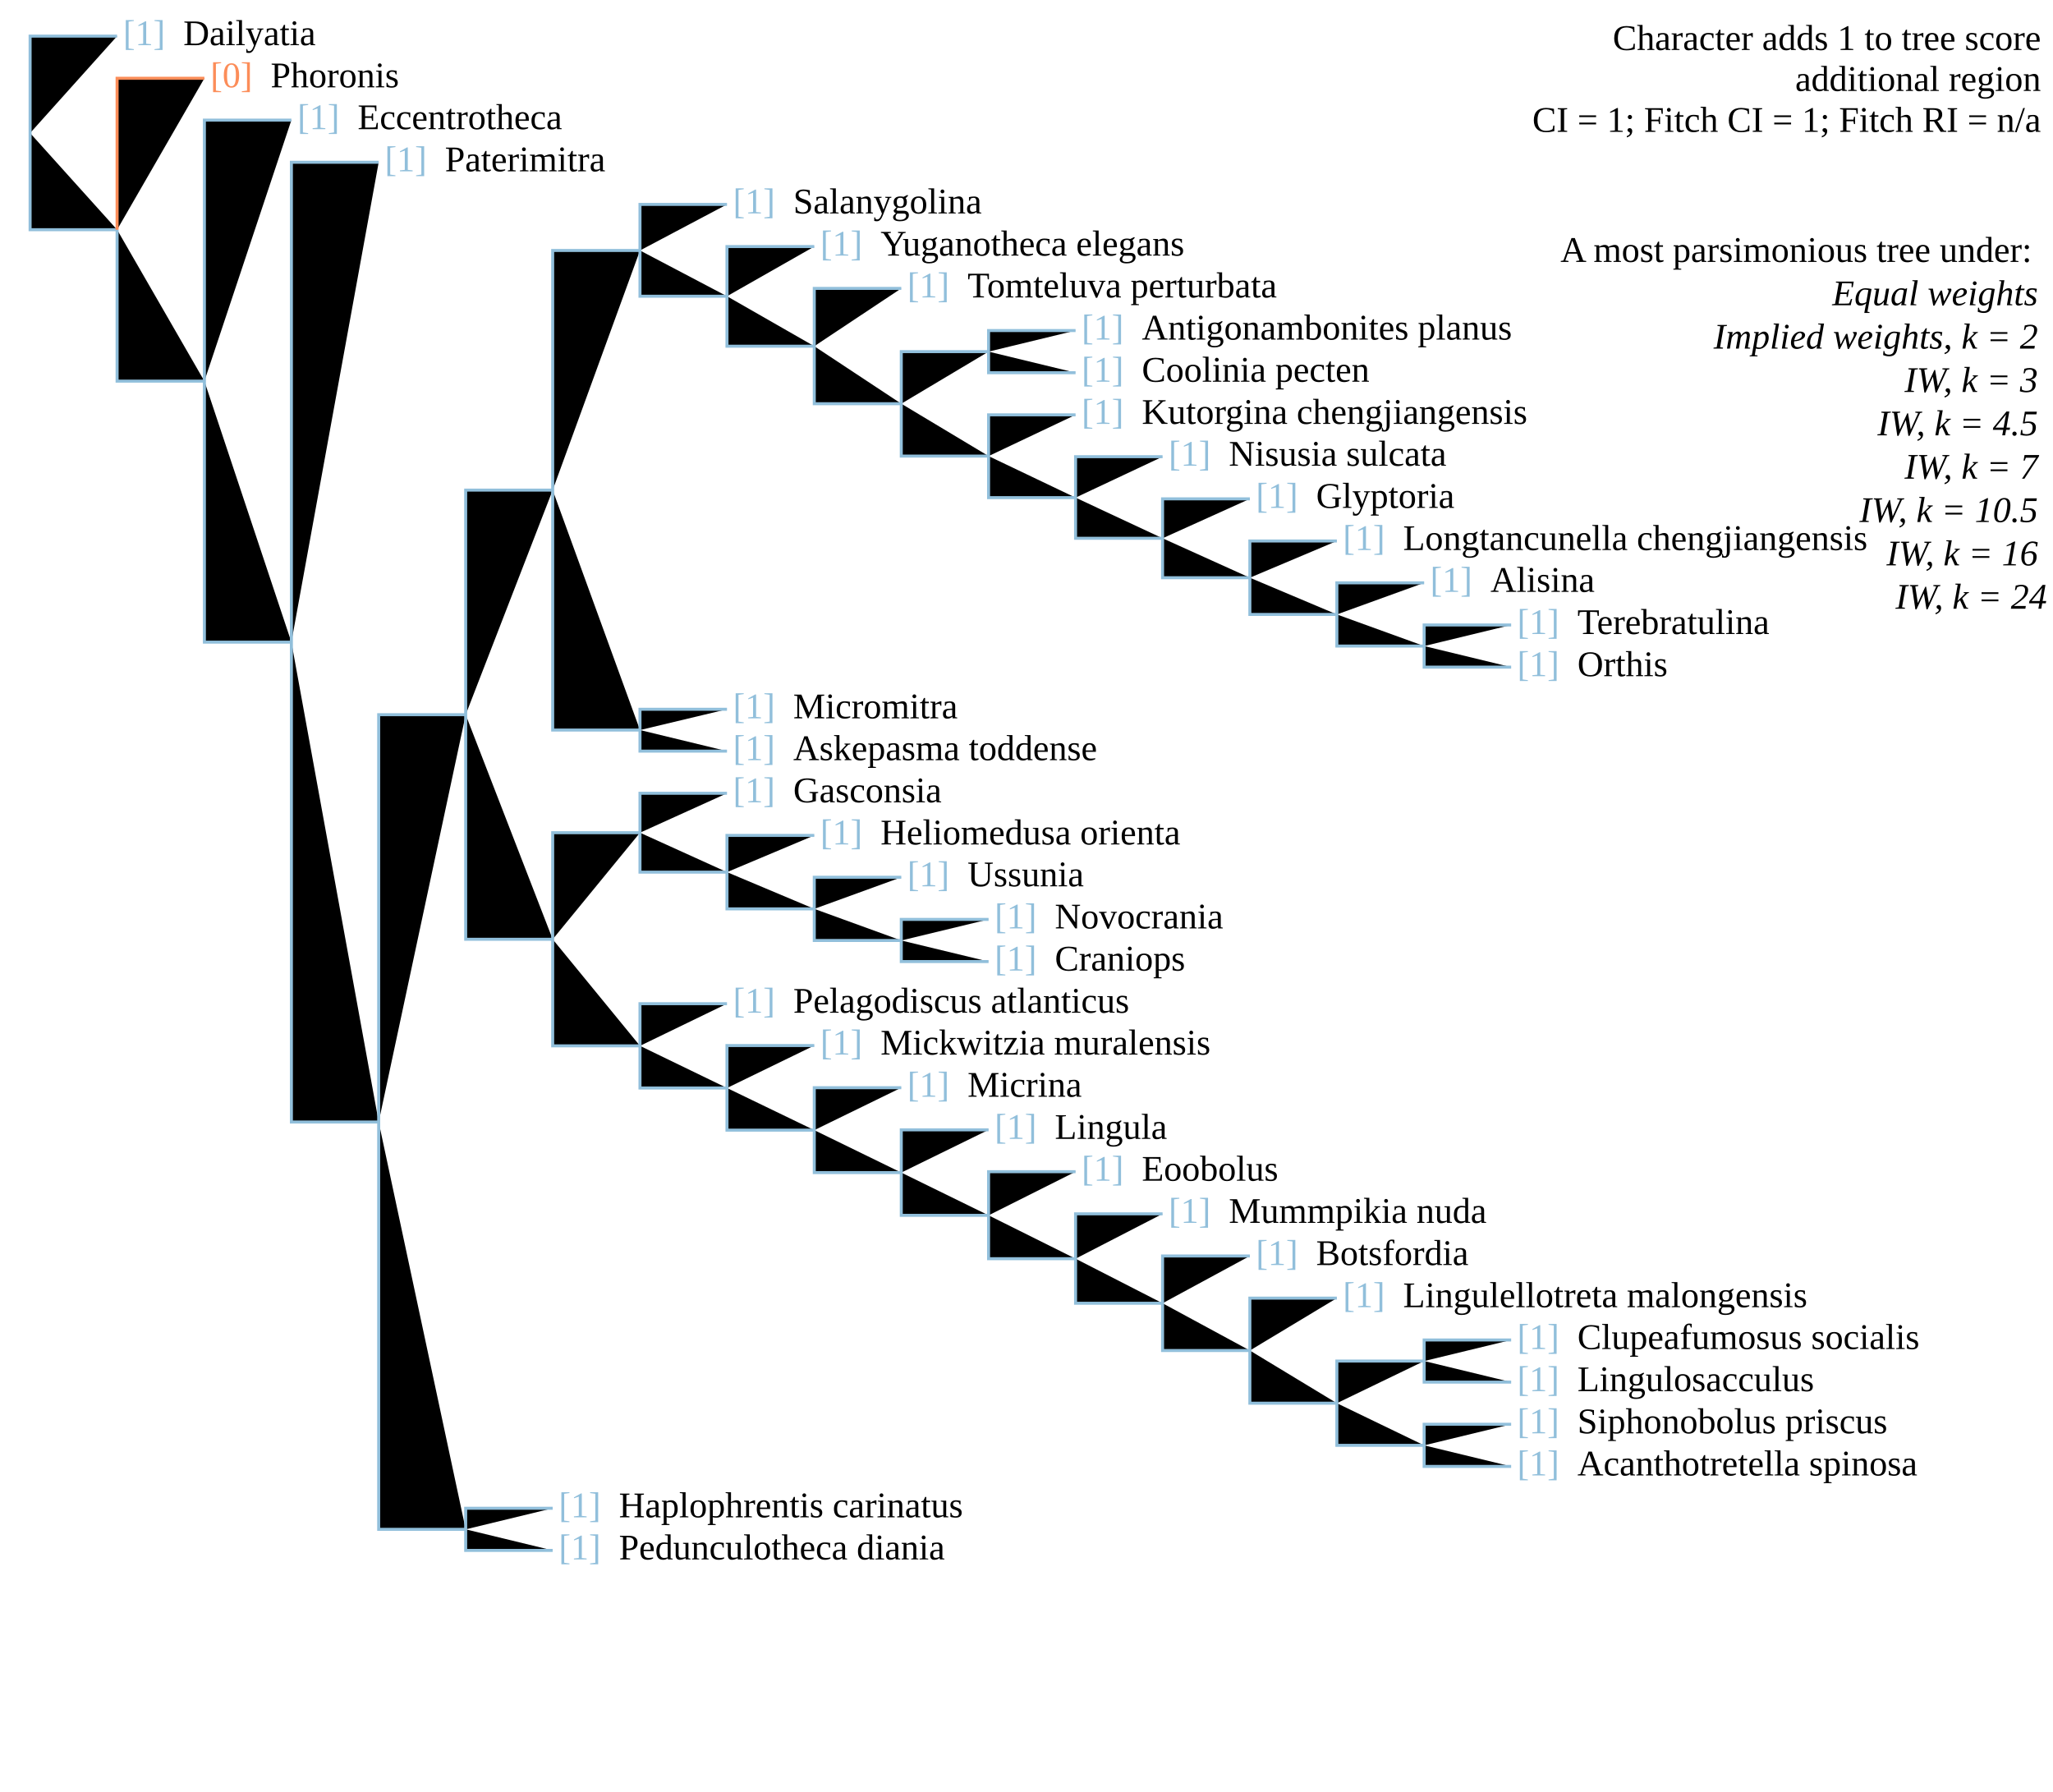
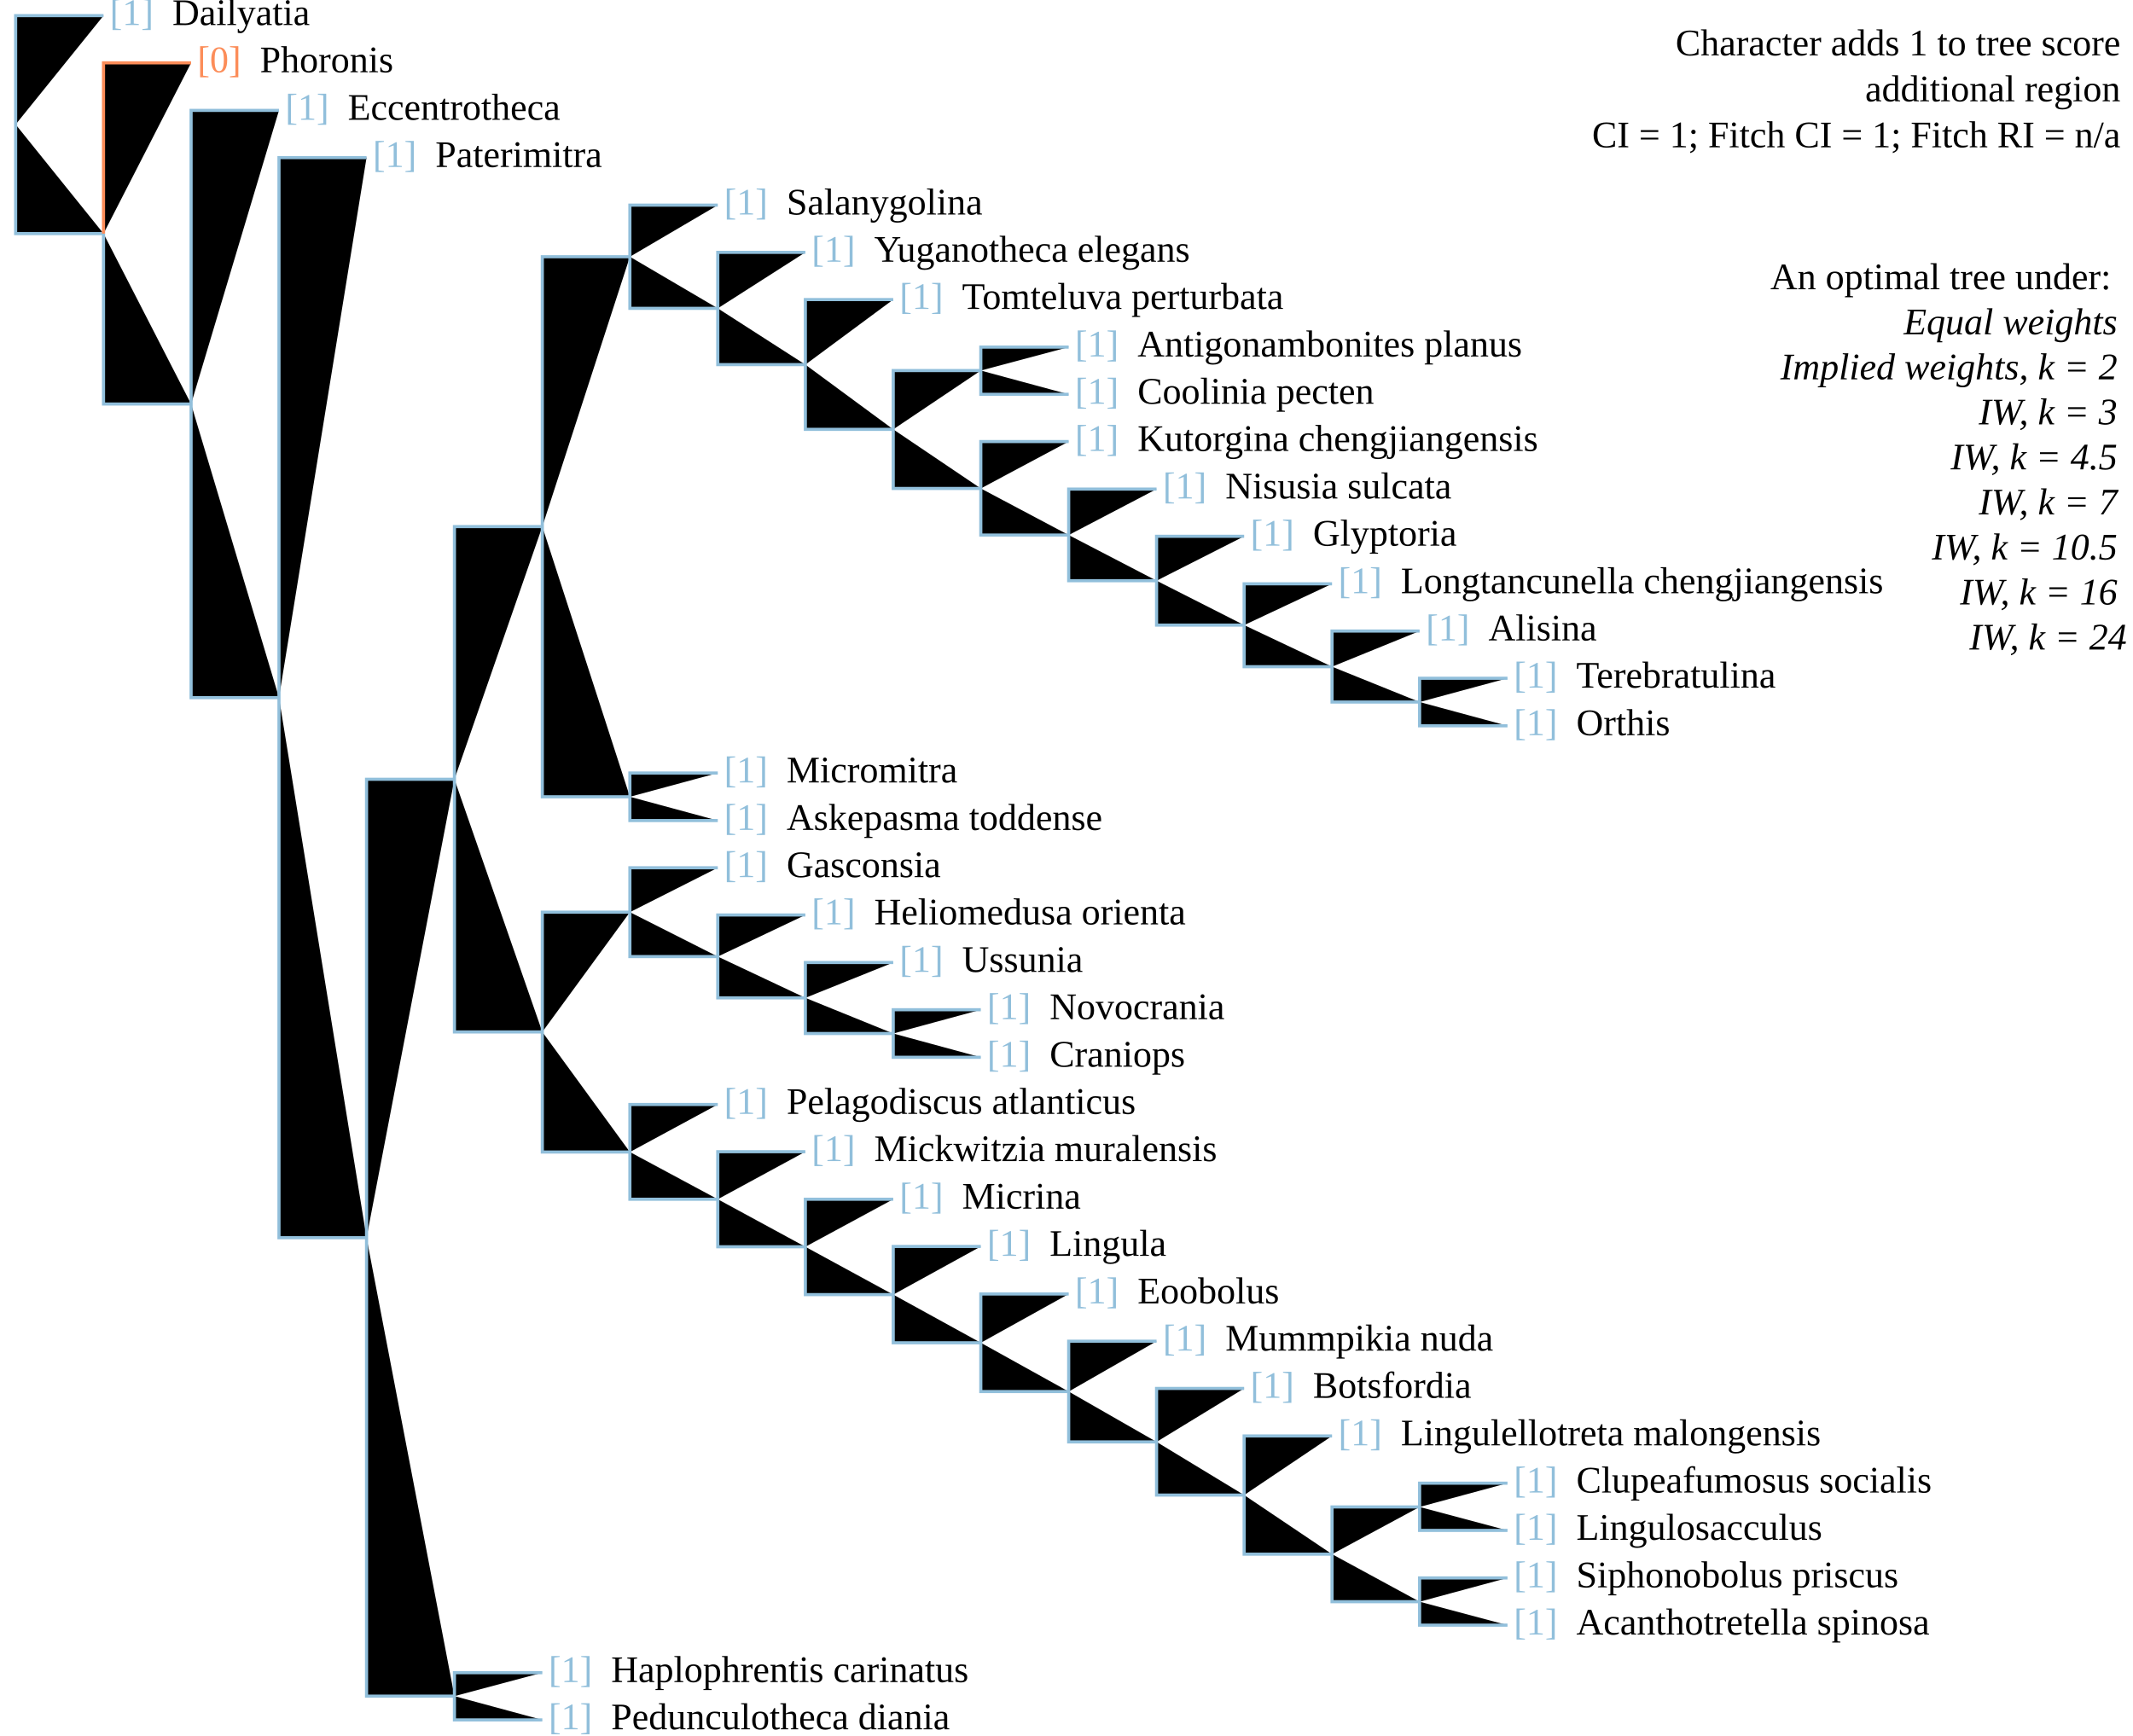
- <svg xmlns="http://www.w3.org/2000/svg" version="1.1" width="682" height="595" class="tree" char="1">
-   <text x="678" y="16.6" text-anchor="end" class="stepsLabel">Character adds <tspan class="score">1</tspan> to tree score</text>
-   <text x="678" y="30.2" text-anchor="end" class="stepsLabel">
+ <svg xmlns="http://www.w3.org/2000/svg" version="1.1" width="682" height="555" class="tree" char="1">
+   <text x="678" y="17.7" text-anchor="end" class="stepsLabel">Character adds <tspan class="score">1</tspan> to tree score</text>
+   <text x="678" y="32.4" text-anchor="end" class="stepsLabel">
    <tspan class="score" /> additional region</text>
-   <text x="678" y="43.8" text-anchor="end" class="stepsLabel">CI = 1; Fitch CI = 1; Fitch RI = n/a</text>
-   <text x="678" y="71" text-anchor="end" class="stepsLabel">
-     <tspan dy="16">A most parsimonious tree under:</tspan>
+   <text x="678" y="47.1" text-anchor="end" class="stepsLabel">CI = 1; Fitch CI = 1; Fitch RI = n/a</text>
+   <text x="678" y="76.5" text-anchor="end" class="stepsLabel">
+     <tspan dy="16">An optimal tree under:</tspan>
    <tspan x="680" style="font-style:italic" class="thisAn" dy="1.2em">Equal weights</tspan>
    <tspan x="680" style="font-style:italic" class="notThisAn" dy="1.2em">Implied weights, k = 2</tspan>
    <tspan x="680" style="font-style:italic" class="notThisAn" dy="1.2em">IW, k = 3</tspan>
    <tspan x="680" style="font-style:italic" class="notThisAn" dy="1.2em">IW, k = 4.5</tspan>
    <tspan x="680" style="font-style:italic" class="notThisAn" dy="1.2em">IW, k = 7</tspan>
    <tspan x="680" style="font-style:italic" class="notThisAn" dy="1.2em">IW, k = 10.5</tspan>
    <tspan x="680" style="font-style:italic" class="notThisAn" dy="1.2em">IW, k = 16</tspan>
    <tspan x="680" style="font-style:italic" class="notThisAn" dy="1.2em">IW, k = 24</tspan>
  </text>
-   <text x="40.9" y="15" fill="#91bfdb" class="flag">[1]</text>
-   <text x="60.9" y="15" class="taxonLabel">Dailyatia</text>
-   <text x="98.8" y="42.9" fill="#91bfdb" class="flag">[1]</text>
-   <text x="118.8" y="42.9" class="taxonLabel">Eccentrotheca</text>
-   <text x="69.9" y="29" fill="#fc8d59" class="flag">[0]</text>
-   <text x="89.9" y="29" class="taxonLabel">Phoronis</text>
-   <text x="127.8" y="56.9" fill="#91bfdb" class="flag">[1]</text>
-   <text x="147.8" y="56.9" class="taxonLabel">Paterimitra</text>
-   <text x="185.6" y="518" fill="#91bfdb" class="flag">[1]</text>
-   <text x="205.6" y="518" class="taxonLabel">Pedunculotheca diania</text>
-   <text x="185.6" y="504" fill="#91bfdb" class="flag">[1]</text>
-   <text x="205.6" y="504" class="taxonLabel">Haplophrentis carinatus</text>
-   <text x="243.5" y="266.5" fill="#91bfdb" class="flag">[1]</text>
-   <text x="263.5" y="266.5" class="taxonLabel">Gasconsia</text>
-   <text x="272.5" y="280.5" fill="#91bfdb" class="flag">[1]</text>
-   <text x="292.5" y="280.5" class="taxonLabel">Heliomedusa orienta</text>
-   <text x="301.4" y="294.4" fill="#91bfdb" class="flag">[1]</text>
-   <text x="321.4" y="294.4" class="taxonLabel">Ussunia</text>
-   <text x="330.4" y="322.4" fill="#91bfdb" class="flag">[1]</text>
-   <text x="350.4" y="322.4" class="taxonLabel">Craniops</text>
-   <text x="330.4" y="308.4" fill="#91bfdb" class="flag">[1]</text>
-   <text x="350.4" y="308.4" class="taxonLabel">Novocrania</text>
-   <text x="243.5" y="336.4" fill="#91bfdb" class="flag">[1]</text>
-   <text x="263.5" y="336.4" class="taxonLabel">Pelagodiscus atlanticus</text>
-   <text x="272.5" y="350.3" fill="#91bfdb" class="flag">[1]</text>
-   <text x="292.5" y="350.3" class="taxonLabel">Mickwitzia muralensis</text>
-   <text x="301.4" y="364.3" fill="#91bfdb" class="flag">[1]</text>
-   <text x="321.4" y="364.3" class="taxonLabel">Micrina</text>
-   <text x="330.4" y="378.3" fill="#91bfdb" class="flag">[1]</text>
-   <text x="350.4" y="378.3" class="taxonLabel">Lingula</text>
-   <text x="359.3" y="392.2" fill="#91bfdb" class="flag">[1]</text>
-   <text x="379.3" y="392.2" class="taxonLabel">Eoobolus</text>
-   <text x="388.2" y="406.2" fill="#91bfdb" class="flag">[1]</text>
-   <text x="408.2" y="406.2" class="taxonLabel">Mummpikia nuda</text>
-   <text x="417.2" y="420.2" fill="#91bfdb" class="flag">[1]</text>
-   <text x="437.2" y="420.2" class="taxonLabel">Botsfordia</text>
-   <text x="504" y="462.1" fill="#91bfdb" class="flag">[1]</text>
-   <text x="524" y="462.1" class="taxonLabel">Lingulosacculus</text>
-   <text x="446.1" y="434.2" fill="#91bfdb" class="flag">[1]</text>
-   <text x="466.1" y="434.2" class="taxonLabel">Lingulellotreta malongensis</text>
-   <text x="504" y="448.1" fill="#91bfdb" class="flag">[1]</text>
-   <text x="524" y="448.1" class="taxonLabel">Clupeafumosus socialis</text>
-   <text x="504" y="490.1" fill="#91bfdb" class="flag">[1]</text>
-   <text x="524" y="490.1" class="taxonLabel">Acanthotretella spinosa</text>
-   <text x="504" y="476.1" fill="#91bfdb" class="flag">[1]</text>
-   <text x="524" y="476.1" class="taxonLabel">Siphonobolus priscus</text>
-   <text x="243.5" y="252.5" fill="#91bfdb" class="flag">[1]</text>
-   <text x="263.5" y="252.5" class="taxonLabel">Askepasma toddense</text>
-   <text x="243.5" y="238.6" fill="#91bfdb" class="flag">[1]</text>
-   <text x="263.5" y="238.6" class="taxonLabel">Micromitra</text>
-   <text x="243.5" y="70.9" fill="#91bfdb" class="flag">[1]</text>
-   <text x="263.5" y="70.9" class="taxonLabel">Salanygolina</text>
-   <text x="301.4" y="98.8" fill="#91bfdb" class="flag">[1]</text>
-   <text x="321.4" y="98.8" class="taxonLabel">Tomteluva perturbata</text>
-   <text x="272.5" y="84.9" fill="#91bfdb" class="flag">[1]</text>
-   <text x="292.5" y="84.9" class="taxonLabel">Yuganotheca elegans</text>
-   <text x="359.3" y="140.8" fill="#91bfdb" class="flag">[1]</text>
-   <text x="379.3" y="140.8" class="taxonLabel">Kutorgina chengjiangensis</text>
-   <text x="388.2" y="154.7" fill="#91bfdb" class="flag">[1]</text>
-   <text x="408.2" y="154.7" class="taxonLabel">Nisusia sulcata</text>
-   <text x="417.2" y="168.7" fill="#91bfdb" class="flag">[1]</text>
-   <text x="437.2" y="168.7" class="taxonLabel">Glyptoria</text>
-   <text x="446.1" y="182.7" fill="#91bfdb" class="flag">[1]</text>
-   <text x="466.1" y="182.7" class="taxonLabel">Longtancunella chengjiangensis</text>
-   <text x="475.1" y="196.6" fill="#91bfdb" class="flag">[1]</text>
-   <text x="495.1" y="196.6" class="taxonLabel">Alisina</text>
-   <text x="504" y="224.6" fill="#91bfdb" class="flag">[1]</text>
-   <text x="524" y="224.6" class="taxonLabel">Orthis</text>
-   <text x="504" y="210.6" fill="#91bfdb" class="flag">[1]</text>
-   <text x="524" y="210.6" class="taxonLabel">Terebratulina</text>
-   <text x="359.3" y="126.8" fill="#91bfdb" class="flag">[1]</text>
-   <text x="379.3" y="126.8" class="taxonLabel">Coolinia pecten</text>
-   <text x="359.3" y="112.8" fill="#91bfdb" class="flag">[1]</text>
-   <text x="379.3" y="112.8" class="taxonLabel">Antigonambonites planus</text>
-   <path d="M10,44.2V12H38.9M10,44.2V76.3H38.9M38.9,76.3V126.6H67.9M67.9,126.6V39.9H96.8M67.9,126.6V213.3H96.8M96.8,213.3V53.9H125.8M96.8,213.3V372.7H125.8M125.8,372.7V237.4H154.7M154.7,237.4V162.8H183.6M183.6,162.8V83.2H212.6M212.6,83.2V67.9H241.5M212.6,83.2V98.4H241.5M241.5,98.4V81.9H270.5M241.5,98.4V115H270.5M270.5,115V95.8H299.4M270.5,115V134.1H299.4M299.4,134.1V116.8H328.4M328.4,116.8V109.8H357.3M328.4,116.8V123.8H357.3M299.4,134.1V151.5H328.4M328.4,151.5V137.8H357.3M328.4,151.5V165.3H357.3M357.3,165.3V151.7H386.2M357.3,165.3V178.8H386.2M386.2,178.8V165.7H415.2M386.2,178.8V191.9H415.2M415.2,191.9V179.7H444.1M415.2,191.9V204.1H444.1M444.1,204.1V193.6H473.1M444.1,204.1V214.6H473.1M473.1,214.6V207.6H502M473.1,214.6V221.6H502M183.6,162.8V242.5H212.6M212.6,242.5V235.6H241.5M212.6,242.5V249.5H241.5M154.7,237.4V312H183.6M183.6,312V276.6H212.6M212.6,276.6V263.5H241.5M212.6,276.6V289.7H241.5M241.5,289.7V277.5H270.5M241.5,289.7V301.9H270.5M270.5,301.9V291.4H299.4M270.5,301.9V312.4H299.4M299.4,312.4V305.4H328.4M299.4,312.4V319.4H328.4M183.6,312V347.4H212.6M212.6,347.4V333.4H241.5M212.6,347.4V361.4H241.5M241.5,361.4V347.3H270.5M241.5,361.4V375.4H270.5M270.5,375.4V361.3H299.4M270.5,375.4V389.5H299.4M299.4,389.5V375.3H328.4M299.4,389.5V403.7H328.4M328.4,403.7V389.2H357.3M328.4,403.7V418.1H357.3M357.3,418.1V403.2H386.2M357.3,418.1V432.9H386.2M386.2,432.9V417.2H415.2M386.2,432.9V448.6H415.2M415.2,448.6V431.2H444.1M415.2,448.6V466.1H444.1M444.1,466.1V452.1H473.1M473.1,452.1V445.1H502M473.1,452.1V459.1H502M444.1,466.1V480.1H473.1M473.1,480.1V473.1H502M473.1,480.1V487.1H502M125.8,372.7V508H154.7M154.7,508V501H183.6M154.7,508V515H183.6" stroke="#91bfdb" />
-   <path d="M38.9,76.3V26H67.9" stroke="#fc8d59" />
+   <text x="35.1" y="8" fill="#91bfdb" class="flag">[1]</text>
+   <text x="55.1" y="8" class="taxonLabel">Dailyatia</text>
+   <text x="91.2" y="38.3" fill="#91bfdb" class="flag">[1]</text>
+   <text x="111.2" y="38.3" class="taxonLabel">Eccentrotheca</text>
+   <text x="63.1" y="23.1" fill="#fc8d59" class="flag">[0]</text>
+   <text x="83.1" y="23.1" class="taxonLabel">Phoronis</text>
+   <text x="119.2" y="53.4" fill="#91bfdb" class="flag">[1]</text>
+   <text x="139.2" y="53.4" class="taxonLabel">Paterimitra</text>
+   <text x="175.4" y="553" fill="#91bfdb" class="flag">[1]</text>
+   <text x="195.4" y="553" class="taxonLabel">Pedunculotheca diania</text>
+   <text x="175.4" y="537.9" fill="#91bfdb" class="flag">[1]</text>
+   <text x="195.4" y="537.9" class="taxonLabel">Haplophrentis carinatus</text>
+   <text x="231.5" y="280.5" fill="#91bfdb" class="flag">[1]</text>
+   <text x="251.5" y="280.5" class="taxonLabel">Gasconsia</text>
+   <text x="259.5" y="295.6" fill="#91bfdb" class="flag">[1]</text>
+   <text x="279.5" y="295.6" class="taxonLabel">Heliomedusa orienta</text>
+   <text x="287.6" y="310.8" fill="#91bfdb" class="flag">[1]</text>
+   <text x="307.6" y="310.8" class="taxonLabel">Ussunia</text>
+   <text x="315.6" y="341.1" fill="#91bfdb" class="flag">[1]</text>
+   <text x="335.6" y="341.1" class="taxonLabel">Craniops</text>
+   <text x="315.6" y="325.9" fill="#91bfdb" class="flag">[1]</text>
+   <text x="335.6" y="325.9" class="taxonLabel">Novocrania</text>
+   <text x="231.5" y="356.2" fill="#91bfdb" class="flag">[1]</text>
+   <text x="251.5" y="356.2" class="taxonLabel">Pelagodiscus atlanticus</text>
+   <text x="259.5" y="371.3" fill="#91bfdb" class="flag">[1]</text>
+   <text x="279.5" y="371.3" class="taxonLabel">Mickwitzia muralensis</text>
+   <text x="287.6" y="386.5" fill="#91bfdb" class="flag">[1]</text>
+   <text x="307.6" y="386.5" class="taxonLabel">Micrina</text>
+   <text x="315.6" y="401.6" fill="#91bfdb" class="flag">[1]</text>
+   <text x="335.6" y="401.6" class="taxonLabel">Lingula</text>
+   <text x="343.7" y="416.8" fill="#91bfdb" class="flag">[1]</text>
+   <text x="363.7" y="416.8" class="taxonLabel">Eoobolus</text>
+   <text x="371.8" y="431.9" fill="#91bfdb" class="flag">[1]</text>
+   <text x="391.8" y="431.9" class="taxonLabel">Mummpikia nuda</text>
+   <text x="399.8" y="447" fill="#91bfdb" class="flag">[1]</text>
+   <text x="419.8" y="447" class="taxonLabel">Botsfordia</text>
+   <text x="484" y="492.4" fill="#91bfdb" class="flag">[1]</text>
+   <text x="504" y="492.4" class="taxonLabel">Lingulosacculus</text>
+   <text x="427.9" y="462.2" fill="#91bfdb" class="flag">[1]</text>
+   <text x="447.9" y="462.2" class="taxonLabel">Lingulellotreta malongensis</text>
+   <text x="484" y="477.3" fill="#91bfdb" class="flag">[1]</text>
+   <text x="504" y="477.3" class="taxonLabel">Clupeafumosus socialis</text>
+   <text x="484" y="522.7" fill="#91bfdb" class="flag">[1]</text>
+   <text x="504" y="522.7" class="taxonLabel">Acanthotretella spinosa</text>
+   <text x="484" y="507.6" fill="#91bfdb" class="flag">[1]</text>
+   <text x="504" y="507.6" class="taxonLabel">Siphonobolus priscus</text>
+   <text x="231.5" y="265.4" fill="#91bfdb" class="flag">[1]</text>
+   <text x="251.5" y="265.4" class="taxonLabel">Askepasma toddense</text>
+   <text x="231.5" y="250.2" fill="#91bfdb" class="flag">[1]</text>
+   <text x="251.5" y="250.2" class="taxonLabel">Micromitra</text>
+   <text x="231.5" y="68.6" fill="#91bfdb" class="flag">[1]</text>
+   <text x="251.5" y="68.6" class="taxonLabel">Salanygolina</text>
+   <text x="287.6" y="98.8" fill="#91bfdb" class="flag">[1]</text>
+   <text x="307.6" y="98.8" class="taxonLabel">Tomteluva perturbata</text>
+   <text x="259.5" y="83.7" fill="#91bfdb" class="flag">[1]</text>
+   <text x="279.5" y="83.7" class="taxonLabel">Yuganotheca elegans</text>
+   <text x="343.7" y="144.2" fill="#91bfdb" class="flag">[1]</text>
+   <text x="363.7" y="144.2" class="taxonLabel">Kutorgina chengjiangensis</text>
+   <text x="371.8" y="159.4" fill="#91bfdb" class="flag">[1]</text>
+   <text x="391.8" y="159.4" class="taxonLabel">Nisusia sulcata</text>
+   <text x="399.8" y="174.5" fill="#91bfdb" class="flag">[1]</text>
+   <text x="419.8" y="174.5" class="taxonLabel">Glyptoria</text>
+   <text x="427.9" y="189.7" fill="#91bfdb" class="flag">[1]</text>
+   <text x="447.9" y="189.7" class="taxonLabel">Longtancunella chengjiangensis</text>
+   <text x="455.9" y="204.8" fill="#91bfdb" class="flag">[1]</text>
+   <text x="475.9" y="204.8" class="taxonLabel">Alisina</text>
+   <text x="484" y="235.1" fill="#91bfdb" class="flag">[1]</text>
+   <text x="504" y="235.1" class="taxonLabel">Orthis</text>
+   <text x="484" y="219.9" fill="#91bfdb" class="flag">[1]</text>
+   <text x="504" y="219.9" class="taxonLabel">Terebratulina</text>
+   <text x="343.7" y="129.1" fill="#91bfdb" class="flag">[1]</text>
+   <text x="363.7" y="129.1" class="taxonLabel">Coolinia pecten</text>
+   <text x="343.7" y="114" fill="#91bfdb" class="flag">[1]</text>
+   <text x="363.7" y="114" class="taxonLabel">Antigonambonites planus</text>
+   <path d="M5,39.8V5H33.1M5,39.8V74.7H33.1M33.1,74.7V129.2H61.1M61.1,129.2V35.3H89.2M61.1,129.2V223.1H89.2M89.2,223.1V50.4H117.2M89.2,223.1V395.8H117.2M117.2,395.8V249.2H145.3M145.3,249.2V168.4H173.4M173.4,168.4V82.1H201.4M201.4,82.1V65.6H229.5M201.4,82.1V98.6H229.5M229.5,98.6V80.7H257.5M229.5,98.6V116.6H257.5M257.5,116.6V95.8H285.6M257.5,116.6V137.3H285.6M285.6,137.3V118.5H313.6M313.6,118.5V111H341.7M313.6,118.5V126.1H341.7M285.6,137.3V156.2H313.6M313.6,156.2V141.2H341.7M313.6,156.2V171.1H341.7M341.7,171.1V156.4H369.8M341.7,171.1V185.7H369.8M369.8,185.7V171.5H397.8M369.8,185.7V199.9H397.8M397.8,199.9V186.7H425.9M397.8,199.9V213.2H425.9M425.9,213.2V201.8H453.9M425.9,213.2V224.5H453.9M453.9,224.5V216.9H482M453.9,224.5V232.1H482M173.4,168.4V254.8H201.4M201.4,254.8V247.2H229.5M201.4,254.8V262.4H229.5M145.3,249.2V330H173.4M173.4,330V291.7H201.4M201.4,291.7V277.5H229.5M201.4,291.7V305.9H229.5M229.5,305.9V292.6H257.5M229.5,305.9V319.1H257.5M257.5,319.1V307.8H285.6M257.5,319.1V330.5H285.6M285.6,330.5V322.9H313.6M285.6,330.5V338.1H313.6M173.4,330V368.4H201.4M201.4,368.4V353.2H229.5M201.4,368.4V383.5H229.5M229.5,383.5V368.3H257.5M229.5,383.5V398.7H257.5M257.5,398.7V383.5H285.6M257.5,398.7V414H285.6M285.6,414V398.6H313.6M285.6,414V429.4H313.6M313.6,429.4V413.8H341.7M313.6,429.4V445H341.7M341.7,445V428.9H369.8M341.7,445V461.1H369.8M369.8,461.1V444H397.8M369.8,461.1V478.1H397.8M397.8,478.1V459.2H425.9M397.8,478.1V497H425.9M425.9,497V481.9H453.9M453.9,481.9V474.3H482M453.9,481.9V489.4H482M425.9,497V512.2H453.9M453.9,512.2V504.6H482M453.9,512.2V519.7H482M117.2,395.8V542.4H145.3M145.3,542.4V534.9H173.4M145.3,542.4V550H173.4" stroke="#91bfdb" />
+   <path d="M33.1,74.7V20.1H61.1" stroke="#fc8d59" />
</svg>
